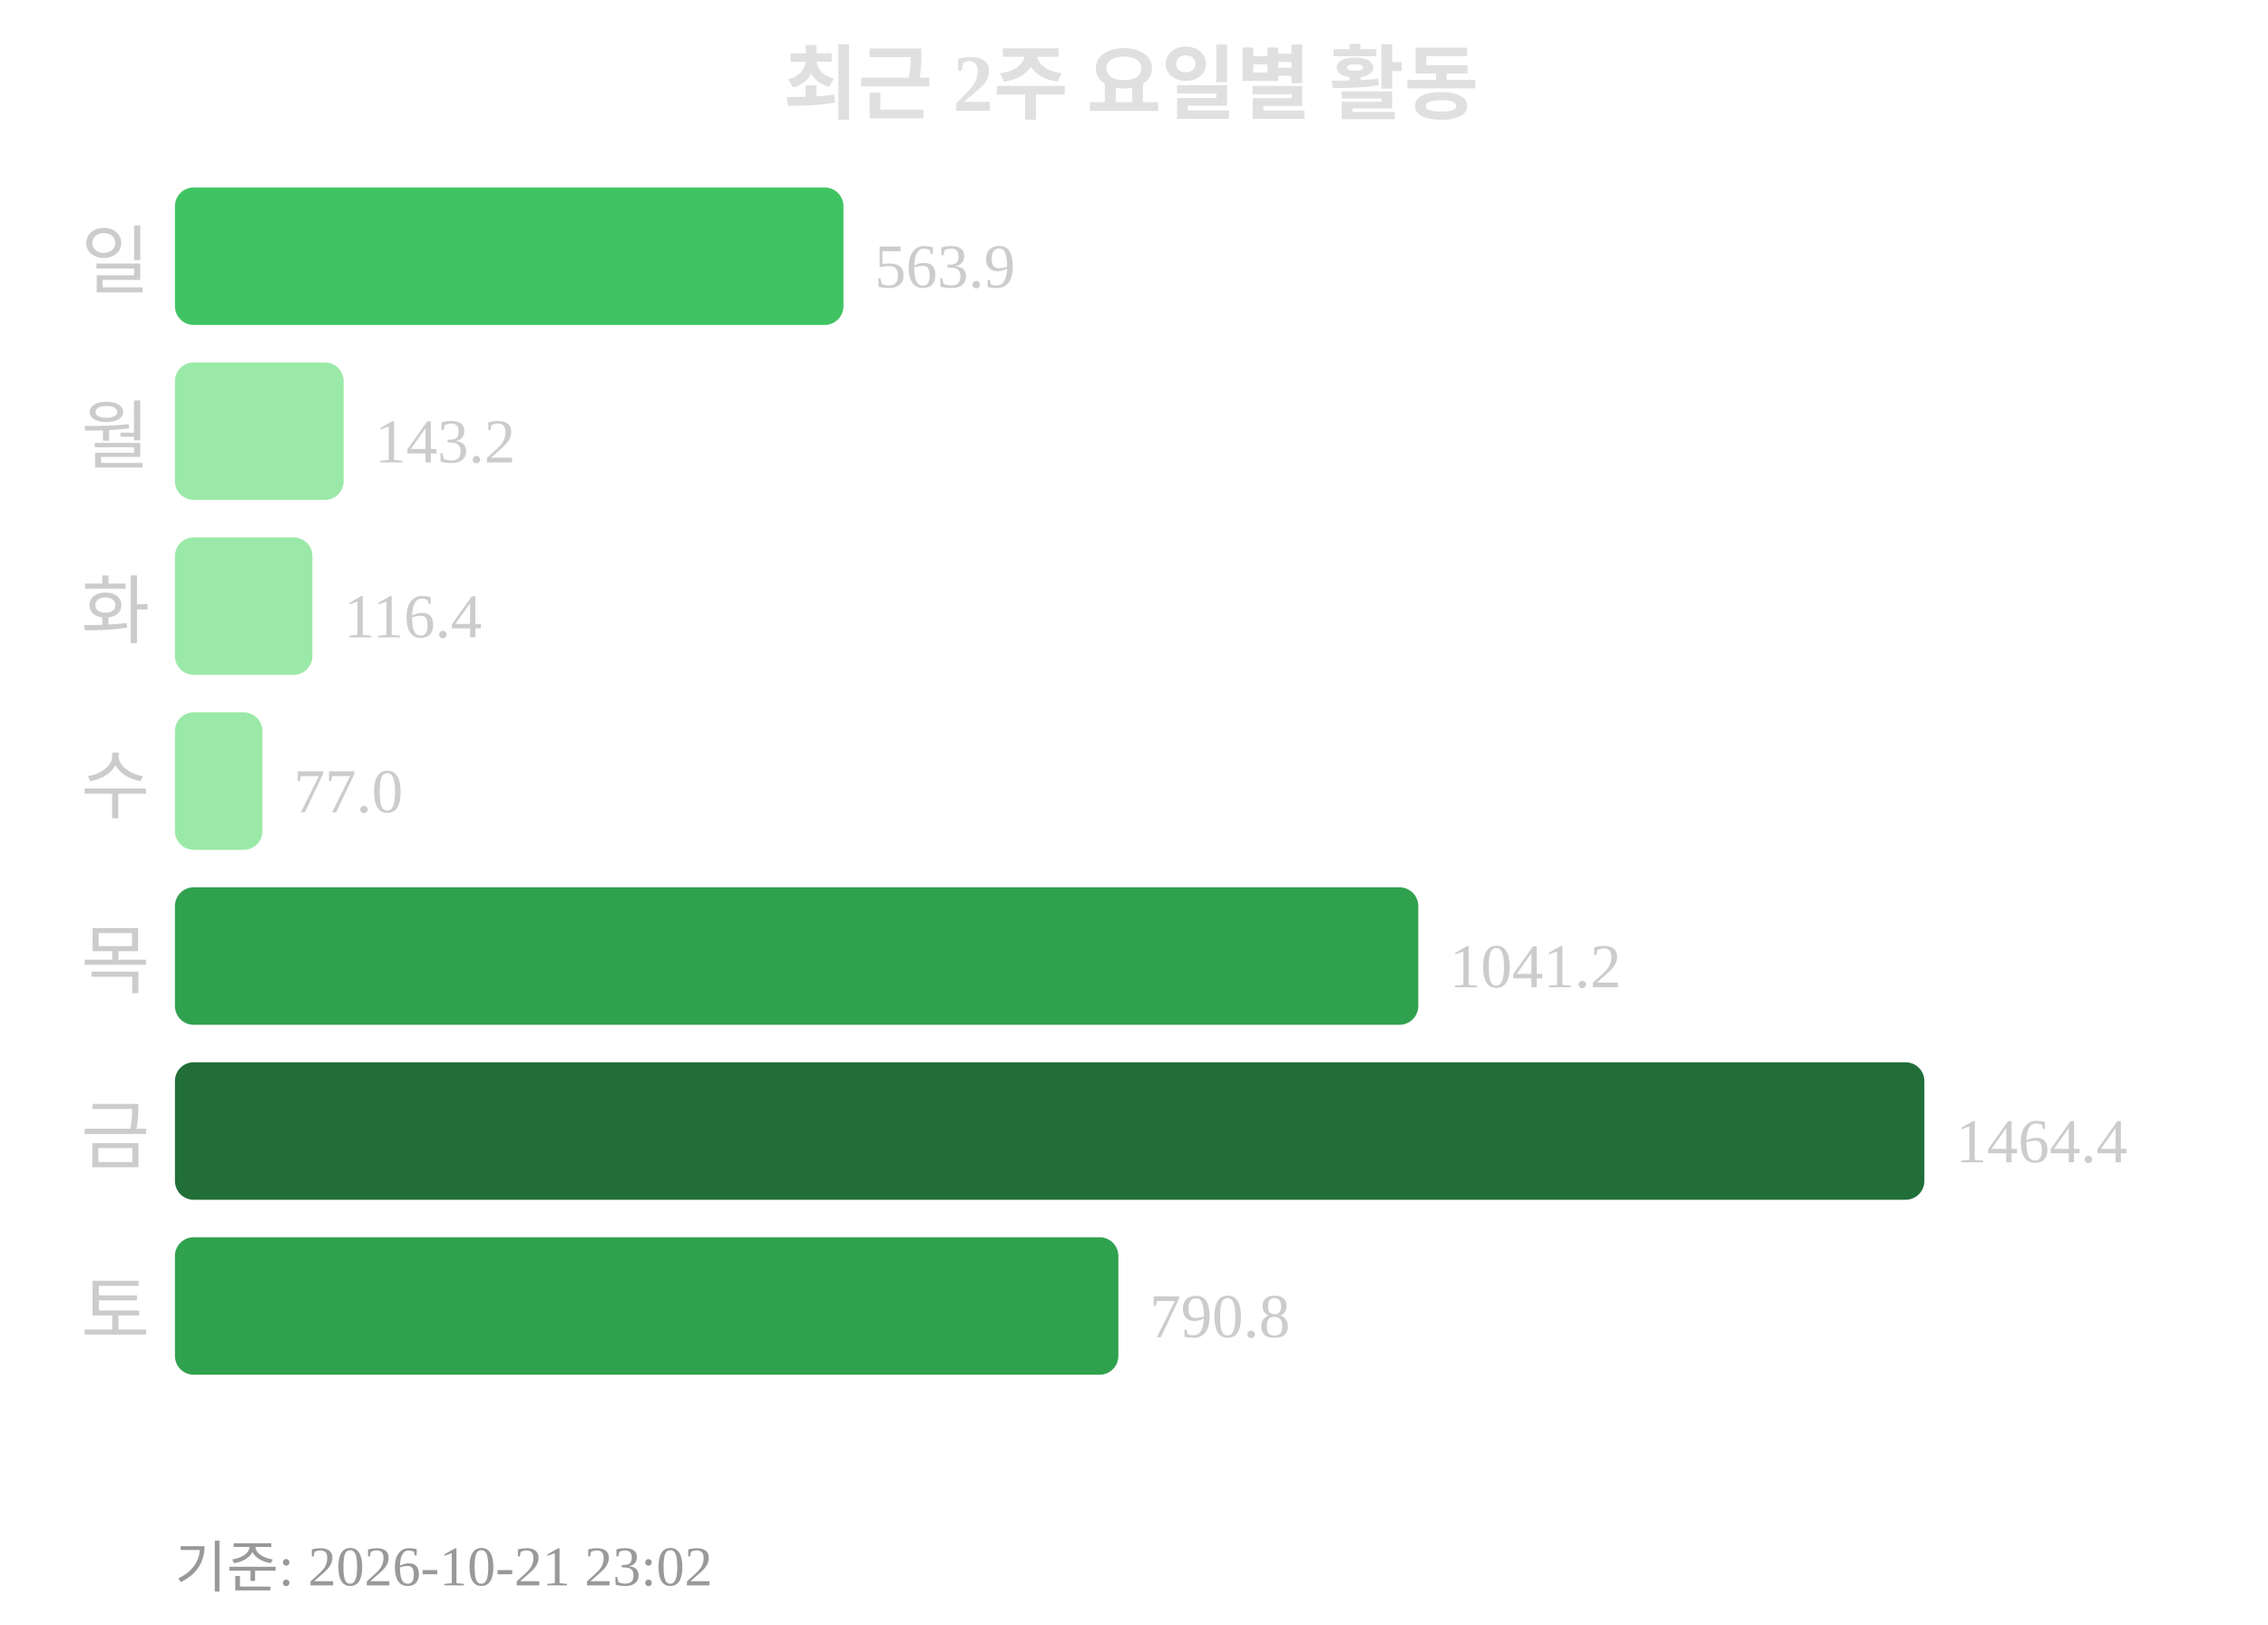
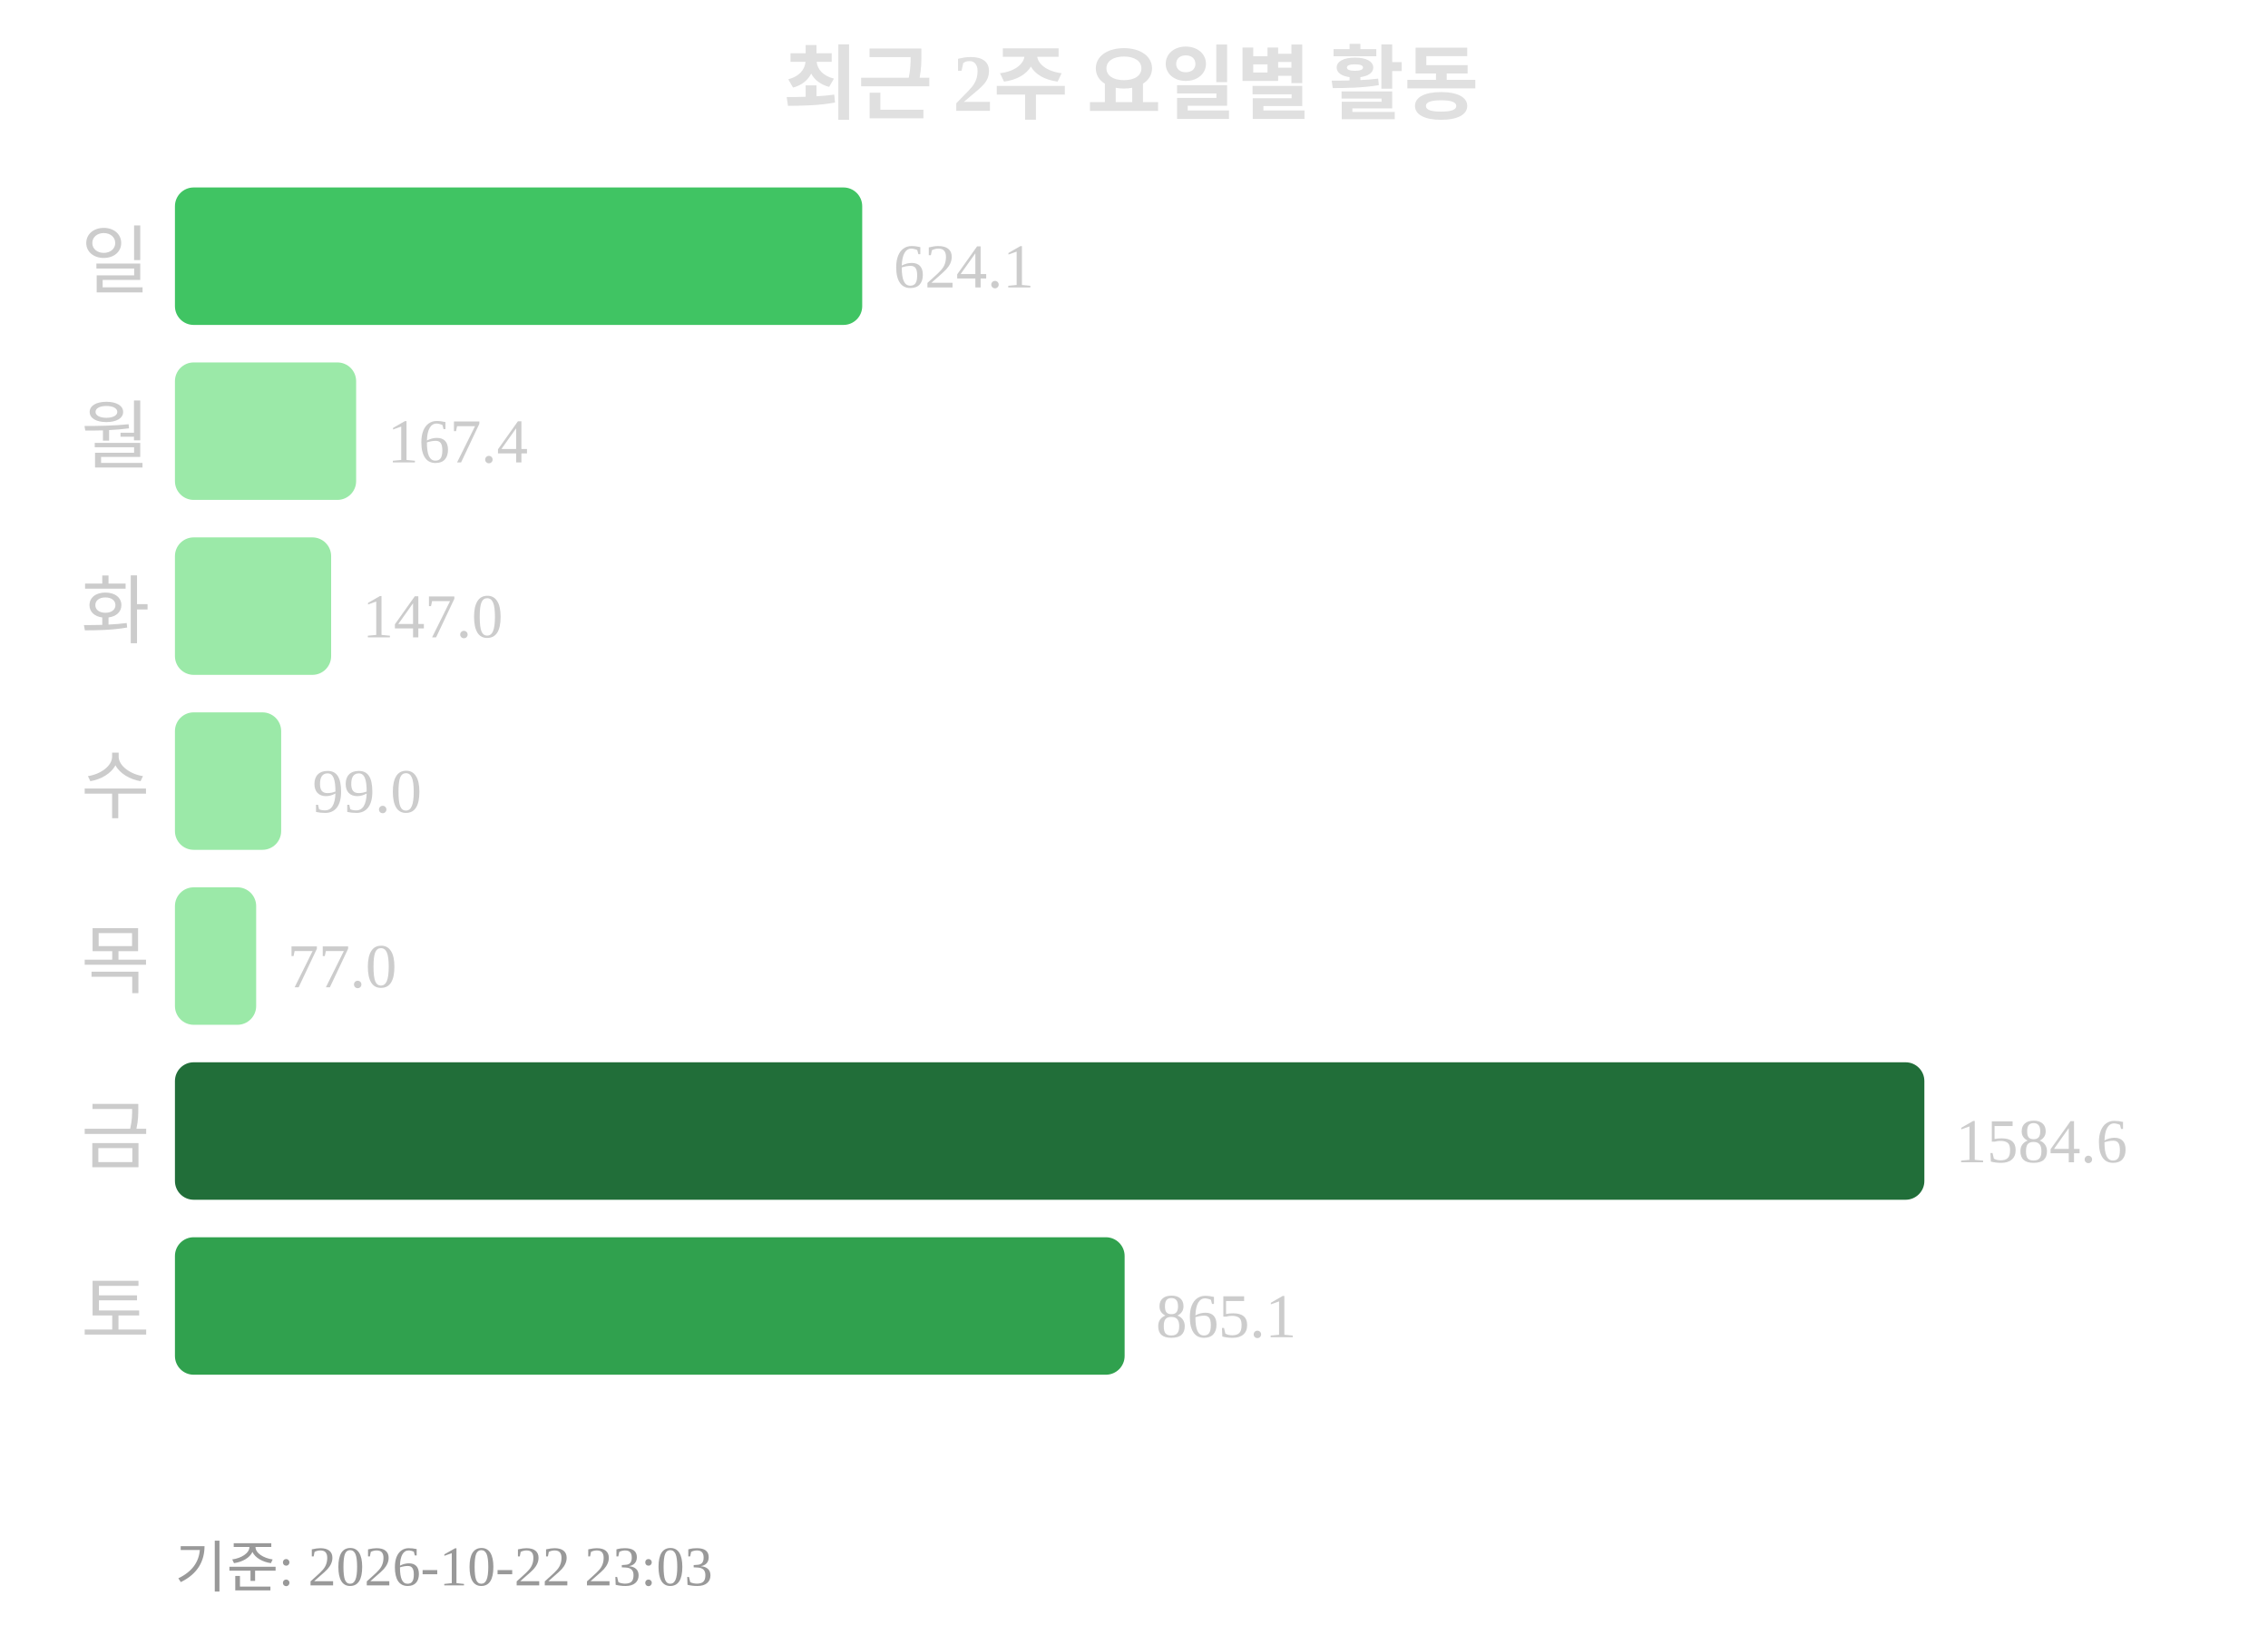
<svg xmlns="http://www.w3.org/2000/svg" width="363" height="260">
  <text x="181" y="18" text-anchor="middle" font-size="13" font-weight="bold" fill="#e0e0e0">최근 2주 요일별 활동</text>
  <text x="24" y="46" text-anchor="end" font-size="12" fill="#cccccc">일</text>
-   <rect x="28" y="30" width="107" height="22" rx="3" fill="#40c463" />
-   <text x="140" y="46" font-size="10" fill="#cccccc">563.9</text>
+   <rect x="28" y="30" width="110" height="22" rx="3" fill="#40c463" />
+   <text x="143" y="46" font-size="10" fill="#cccccc">624.1</text>
  <text x="24" y="74" text-anchor="end" font-size="12" fill="#cccccc">월</text>
-   <rect x="28" y="58" width="27" height="22" rx="3" fill="#9be9a8" />
-   <text x="60" y="74" font-size="10" fill="#cccccc">143.2</text>
+   <rect x="28" y="58" width="29" height="22" rx="3" fill="#9be9a8" />
+   <text x="62" y="74" font-size="10" fill="#cccccc">167.4</text>
  <text x="24" y="102" text-anchor="end" font-size="12" fill="#cccccc">화</text>
-   <rect x="28" y="86" width="22" height="22" rx="3" fill="#9be9a8" />
-   <text x="55" y="102" font-size="10" fill="#cccccc">116.4</text>
+   <rect x="28" y="86" width="25" height="22" rx="3" fill="#9be9a8" />
+   <text x="58" y="102" font-size="10" fill="#cccccc">147.0</text>
  <text x="24" y="130" text-anchor="end" font-size="12" fill="#cccccc">수</text>
-   <rect x="28" y="114" width="14" height="22" rx="3" fill="#9be9a8" />
-   <text x="47" y="130" font-size="10" fill="#cccccc">77.0</text>
+   <rect x="28" y="114" width="17" height="22" rx="3" fill="#9be9a8" />
+   <text x="50" y="130" font-size="10" fill="#cccccc">99.0</text>
  <text x="24" y="158" text-anchor="end" font-size="12" fill="#cccccc">목</text>
-   <rect x="28" y="142" width="199" height="22" rx="3" fill="#30a14e" />
-   <text x="232" y="158" font-size="10" fill="#cccccc">1041.2</text>
+   <rect x="28" y="142" width="13" height="22" rx="3" fill="#9be9a8" />
+   <text x="46" y="158" font-size="10" fill="#cccccc">77.0</text>
  <text x="24" y="186" text-anchor="end" font-size="12" fill="#cccccc">금</text>
  <rect x="28" y="170" width="280" height="22" rx="3" fill="#216e39" />
-   <text x="313" y="186" font-size="10" fill="#cccccc">1464.4</text>
+   <text x="313" y="186" font-size="10" fill="#cccccc">1584.6</text>
  <text x="24" y="214" text-anchor="end" font-size="12" fill="#cccccc">토</text>
-   <rect x="28" y="198" width="151" height="22" rx="3" fill="#30a14e" />
-   <text x="184" y="214" font-size="10" fill="#cccccc">790.8</text>
-   <text x="28" y="254" font-size="9" fill="#999999">기준: 2026-10-21 23:02</text>
+   <rect x="28" y="198" width="152" height="22" rx="3" fill="#30a14e" />
+   <text x="185" y="214" font-size="10" fill="#cccccc">865.1</text>
+   <text x="28" y="254" font-size="9" fill="#999999">기준: 2026-10-22 23:03</text>
</svg>
